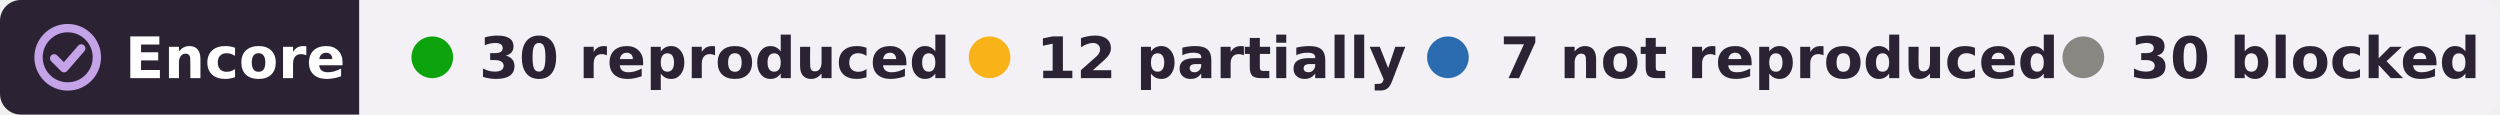
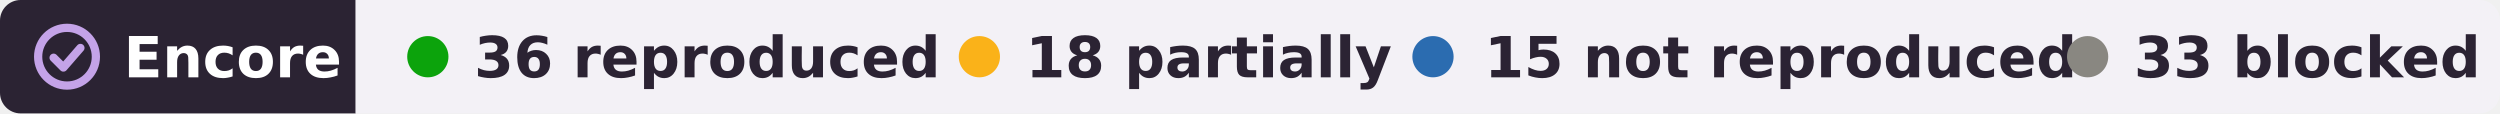
- <svg xmlns="http://www.w3.org/2000/svg" width="480" height="22" viewBox="0 0 480 22" role="img" aria-label="Encore: 30 reproduced, 12 partially reproduced, 7 not reproduced, 30 blocked, of 79 claims in 2 papers of Alex Spaeth">
+ <svg xmlns="http://www.w3.org/2000/svg" width="485" height="22" viewBox="0 0 485 22" role="img" aria-label="Encore: 36 reproduced, 18 partially reproduced, 15 not reproduced, 33 blocked, of 102 claims in 3 papers of Alex Spaeth">
  <clipPath id="r">
-     <rect width="480" height="22" rx="4" />
+     <rect width="485" height="22" rx="4" />
  </clipPath>
  <g clip-path="url(#r)">
    <rect width="69" height="22" fill="#2b2333" />
-     <rect x="69" width="411" height="22" fill="#f3f1f6" />
+     <rect x="69" width="416" height="22" fill="#f3f1f6" />
  </g>
  <g fill="none" stroke="#c4a3e8" stroke-width="1.6" stroke-linecap="round" stroke-linejoin="round">
    <circle cx="13" cy="11" r="5.6" />
    <path d="M10.4 11.2l1.9 1.9 3.3-3.8" />
  </g>
  <g font-family="Verdana,DejaVu Sans,Geneva,sans-serif" font-size="11" font-weight="bold">
    <text x="24" y="15" fill="#fff" textLength="39">Encore</text>
    <g fill="#2b2333">
      <circle cx="83" cy="11" r="4" fill="#0ca30c" />
-       <text x="92" y="15" textLength="80">30 reproduced</text>
+       <text x="92" y="15" textLength="80">36 reproduced</text>
      <circle cx="190" cy="11" r="4" fill="#fab219" />
-       <text x="199" y="15" textLength="62">12 partially</text>
+       <text x="199" y="15" textLength="62">18 partially</text>
      <circle cx="278" cy="11" r="4" fill="#2b6cb0" />
-       <text x="288" y="15" textLength="95">7 not reproduced</text>
-       <circle cx="400" cy="11" r="4" fill="#898781" />
-       <text x="409" y="15" textLength="61">30 blocked</text>
+       <text x="288" y="15" textLength="99">15 not reproduced</text>
+       <circle cx="405" cy="11" r="4" fill="#898781" />
+       <text x="414" y="15" textLength="61">33 blocked</text>
    </g>
  </g>
</svg>
